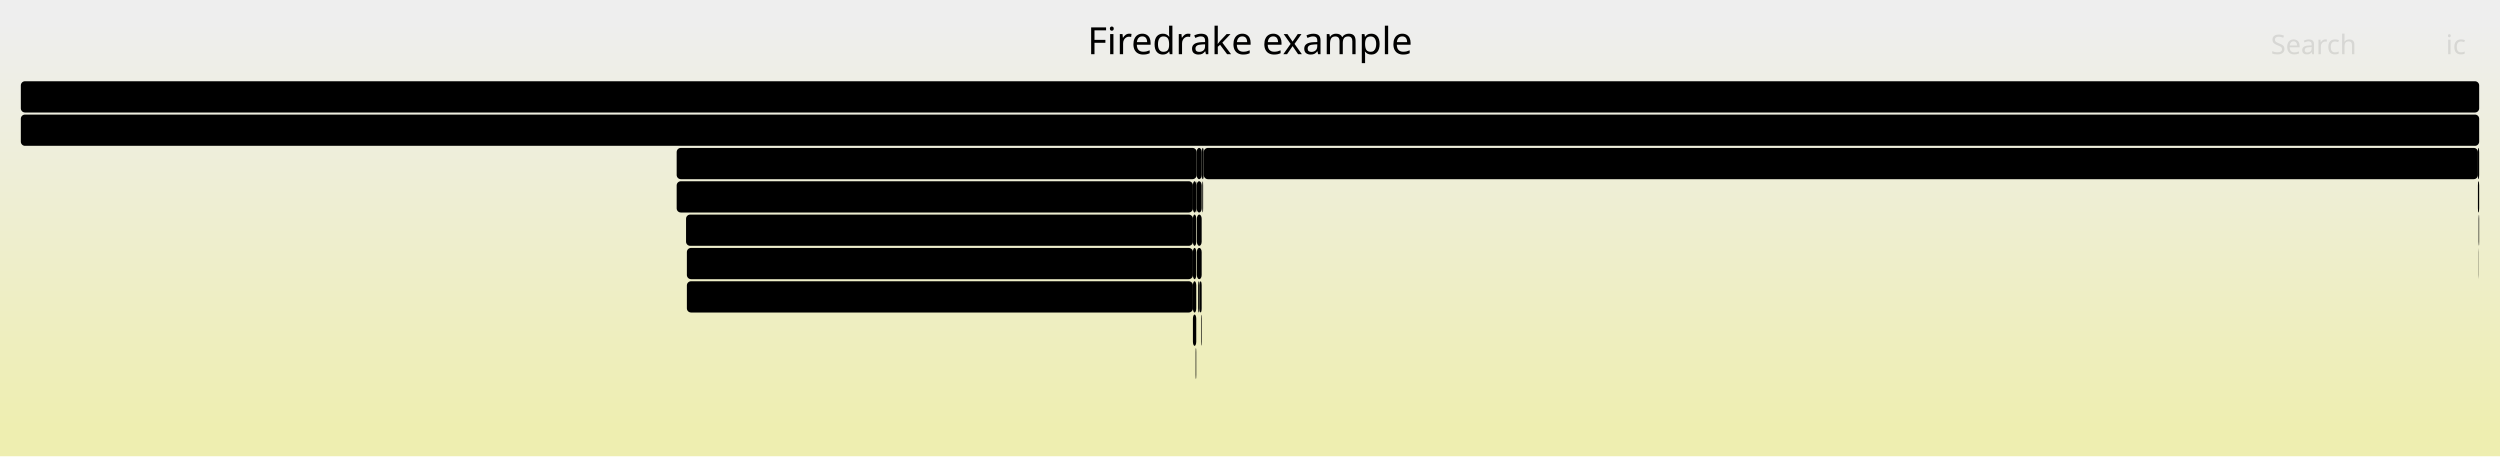
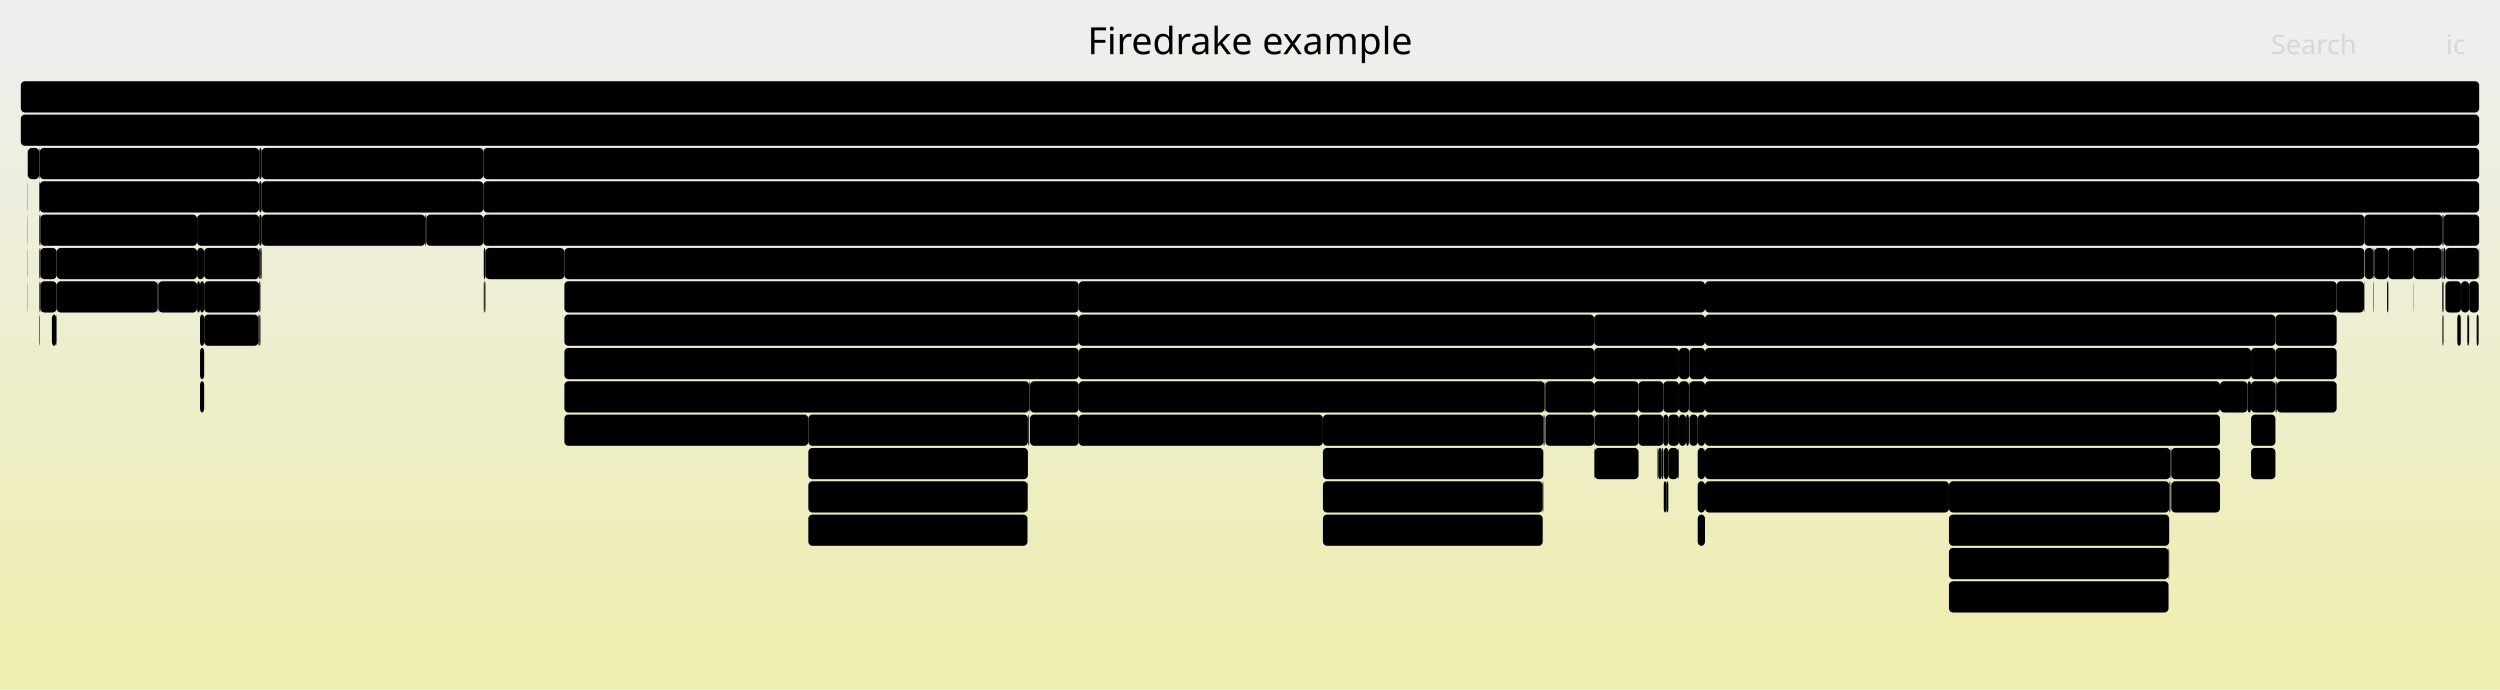
- <svg xmlns="http://www.w3.org/2000/svg" version="1.1" width="1200" height="219" viewBox="0 0 1200 219">
+ <svg xmlns="http://www.w3.org/2000/svg" version="1.1" width="1200" height="331" viewBox="0 0 1200 331">
  <defs>
    <linearGradient id="background" y1="0" y2="1" x1="0" x2="0">
      <stop stop-color="#eeeeee" offset="5%" />
      <stop stop-color="#eeeeb0" offset="95%" />
    </linearGradient>
  </defs>
  <style type="text/css">
	text { font-family:Verdana; font-size:13px; fill:rgb(0,0,0); }
	#search, #ignorecase { opacity:0.1; cursor:pointer; }
	#search:hover, #search.show, #ignorecase:hover, #ignorecase.show { opacity:1; }
	#subtitle { text-anchor:middle; font-color:rgb(160,160,160); }
	#title { text-anchor:middle; font-size:18px}
	#unzoom { cursor:pointer; }
	#frames &gt; *:hover { stroke:black; stroke-width:0.5; cursor:pointer; }
	.hide { display:none; }
	.parent { opacity:0.5; }
</style>
-   <rect x="0.0" y="0" width="1200.0" height="219.0" fill="url(#background)" />
+   <rect x="0.0" y="0" width="1200.0" height="331.0" fill="url(#background)" />
  <text id="title" x="600.00" y="26">Firedrake example</text>
-   <text id="details" x="10.00" y="201"> </text>
+   <text id="details" x="10.00" y="313"> </text>
  <text id="unzoom" x="10.00" y="26" class="hide">Reset Zoom</text>
  <text id="search" x="1090.00" y="26">Search</text>
  <text id="ignorecase" x="1174.00" y="26">ic</text>
-   <text id="matched" x="1090.00" y="201"> </text>
+   <text id="matched" x="1090.00" y="313"> </text>
  <g id="frames">
    <g>
-       <rect x="574.2" y="87" width="0.2" height="15.0" fill="rgb(0,0,0)" rx="2" ry="2" />
-       <text x="577.23" y="97.5" />
-     </g>
-     <g>
-       <rect x="574.5" y="119" width="2.3" height="15.0" fill="rgb(0,0,0)" rx="2" ry="2" />
-       <text x="577.52" y="129.5" />
+       <rect x="935.5" y="247" width="105.7" height="15.0" fill="rgb(0,0,0)" rx="2" ry="2" />
+       <text x="938.55" y="257.5">KSPSolve</text>
+     </g>
+     <g>
+       <rect x="98.0" y="119" width="26.4" height="15.0" fill="rgb(0,0,0)" rx="2" ry="2" />
+       <text x="100.97" y="129.5">P..</text>
+     </g>
+     <g>
+       <rect x="517.8" y="167" width="247.4" height="15.0" fill="rgb(0,0,0)" rx="2" ry="2" />
+       <text x="520.80" y="177.5">PCApply</text>
+     </g>
+     <g>
+       <rect x="814.9" y="215" width="3.5" height="15.0" fill="rgb(0,0,0)" rx="2" ry="2" />
+       <text x="817.91" y="225.5" />
+     </g>
+     <g>
+       <rect x="800.8" y="215" width="4.8" height="15.0" fill="rgb(0,0,0)" rx="2" ry="2" />
+       <text x="803.79" y="225.5" />
+     </g>
+     <g>
+       <rect x="1172.7" y="151" width="0.2" height="15.0" fill="rgb(0,0,0)" rx="2" ry="2" />
+       <text x="1175.75" y="161.5" />
+     </g>
+     <g>
+       <rect x="1041.4" y="231" width="0.4" height="15.0" fill="rgb(0,0,0)" rx="2" ry="2" />
+       <text x="1044.45" y="241.5" />
+     </g>
+     <g>
+       <rect x="800.8" y="199" width="5.1" height="15.0" fill="rgb(0,0,0)" rx="2" ry="2" />
+       <text x="803.79" y="209.5" />
+     </g>
+     <g>
+       <rect x="19.1" y="71" width="105.3" height="15.0" fill="rgb(0,0,0)" rx="2" ry="2" />
+       <text x="22.09" y="81.5">firedrake.f..</text>
+     </g>
+     <g>
+       <rect x="797.6" y="215" width="0.8" height="15.0" fill="rgb(0,0,0)" rx="2" ry="2" />
+       <text x="800.61" y="225.5" />
+     </g>
+     <g>
+       <rect x="19.1" y="87" width="105.3" height="15.0" fill="rgb(0,0,0)" rx="2" ry="2" />
+       <text x="22.09" y="97.5">firedrake.p..</text>
+     </g>
+     <g>
+       <rect x="18.8" y="103" width="0.3" height="15.0" fill="rgb(0,0,0)" rx="2" ry="2" />
+       <text x="21.83" y="113.5" />
+     </g>
+     <g>
+       <rect x="96.0" y="151" width="2.0" height="15.0" fill="rgb(0,0,0)" rx="2" ry="2" />
+       <text x="98.98" y="161.5" />
+     </g>
+     <g>
+       <rect x="1078.8" y="183" width="1.7" height="15.0" fill="rgb(0,0,0)" rx="2" ry="2" />
+       <text x="1081.76" y="193.5" />
+     </g>
+     <g>
+       <rect x="94.6" y="119" width="3.4" height="15.0" fill="rgb(0,0,0)" rx="2" ry="2" />
+       <text x="97.59" y="129.5" />
+     </g>
+     <g>
+       <rect x="798.4" y="199" width="2.4" height="15.0" fill="rgb(0,0,0)" rx="2" ry="2" />
+       <text x="801.40" y="209.5" />
+     </g>
+     <g>
+       <rect x="798.6" y="231" width="1.2" height="15.0" fill="rgb(0,0,0)" rx="2" ry="2" />
+       <text x="801.65" y="241.5" />
+     </g>
+     <g>
+       <rect x="805.9" y="199" width="3.4" height="15.0" fill="rgb(0,0,0)" rx="2" ry="2" />
+       <text x="808.88" y="209.5" />
+     </g>
+     <g>
+       <rect x="204.1" y="103" width="0.5" height="15.0" fill="rgb(0,0,0)" rx="2" ry="2" />
+       <text x="207.12" y="113.5" />
+     </g>
+     <g>
+       <rect x="1172.3" y="103" width="0.7" height="15.0" fill="rgb(0,0,0)" rx="2" ry="2" />
+       <text x="1175.32" y="113.5" />
+     </g>
+     <g>
+       <rect x="635.0" y="247" width="105.5" height="15.0" fill="rgb(0,0,0)" rx="2" ry="2" />
+       <text x="638.05" y="257.5">MatSOR</text>
+     </g>
+     <g>
+       <rect x="818.4" y="135" width="303.2" height="15.0" fill="rgb(0,0,0)" rx="2" ry="2" />
+       <text x="821.35" y="145.5">KSPSolve_FS_Schu</text>
+     </g>
+     <g>
+       <rect x="740.5" y="231" width="0.3" height="15.0" fill="rgb(0,0,0)" rx="2" ry="2" />
+       <text x="743.52" y="241.5" />
+     </g>
+     <g>
+       <rect x="1092.2" y="167" width="29.4" height="15.0" fill="rgb(0,0,0)" rx="2" ry="2" />
+       <text x="1095.18" y="177.5">P..</text>
+     </g>
+     <g>
+       <rect x="810.9" y="199" width="4.0" height="15.0" fill="rgb(0,0,0)" rx="2" ry="2" />
+       <text x="813.85" y="209.5" />
+     </g>
+     <g>
+       <rect x="810.7" y="183" width="0.2" height="15.0" fill="rgb(0,0,0)" rx="2" ry="2" />
+       <text x="813.66" y="193.5" />
+     </g>
+     <g>
+       <rect x="935.5" y="279" width="105.4" height="15.0" fill="rgb(0,0,0)" rx="2" ry="2" />
+       <text x="938.55" y="289.5">MatSOR</text>
+     </g>
+     <g>
+       <rect x="1092.9" y="183" width="28.7" height="15.0" fill="rgb(0,0,0)" rx="2" ry="2" />
+       <text x="1095.88" y="193.5">M..</text>
+     </g>
+     <g>
+       <rect x="232.0" y="71" width="958.0" height="15.0" fill="rgb(0,0,0)" rx="2" ry="2" />
+       <text x="235.01" y="81.5">firedrake.variational_solver.NonlinearVariationalSolver.solve</text>
+     </g>
+     <g>
+       <rect x="740.8" y="199" width="0.3" height="15.0" fill="rgb(0,0,0)" rx="2" ry="2" />
+       <text x="743.80" y="209.5" />
+     </g>
+     <g>
+       <rect x="494.2" y="183" width="0.2" height="15.0" fill="rgb(0,0,0)" rx="2" ry="2" />
+       <text x="497.18" y="193.5" />
+     </g>
+     <g>
+       <rect x="125.6" y="103" width="78.5" height="15.0" fill="rgb(0,0,0)" rx="2" ry="2" />
+       <text x="128.57" y="113.5">CreateSp..</text>
+     </g>
+     <g>
+       <rect x="1065.6" y="183" width="13.2" height="15.0" fill="rgb(0,0,0)" rx="2" ry="2" />
+       <text x="1068.59" y="193.5" />
+     </g>
+     <g>
+       <rect x="13.3" y="87" width="0.1" height="15.0" fill="rgb(0,0,0)" rx="2" ry="2" />
+       <text x="16.31" y="97.5" />
+     </g>
+     <g>
+       <rect x="1080.5" y="199" width="11.7" height="15.0" fill="rgb(0,0,0)" rx="2" ry="2" />
+       <text x="1083.51" y="209.5" />
+     </g>
+     <g>
+       <rect x="1172.5" y="151" width="0.1" height="15.0" fill="rgb(0,0,0)" rx="2" ry="2" />
+       <text x="1175.47" y="161.5" />
+     </g>
+     <g>
+       <rect x="1042.2" y="231" width="23.4" height="15.0" fill="rgb(0,0,0)" rx="2" ry="2" />
+       <text x="1045.15" y="241.5">M..</text>
+     </g>
+     <g>
+       <rect x="124.4" y="87" width="1.2" height="15.0" fill="rgb(0,0,0)" rx="2" ry="2" />
+       <text x="127.37" y="97.5" />
+     </g>
+     <g>
+       <rect x="1172.0" y="119" width="0.2" height="15.0" fill="rgb(0,0,0)" rx="2" ry="2" />
+       <text x="1174.95" y="129.5" />
+     </g>
+     <g>
+       <rect x="18.8" y="135" width="0.2" height="15.0" fill="rgb(0,0,0)" rx="2" ry="2" />
+       <text x="21.83" y="145.5" />
+     </g>
+     <g>
+       <rect x="765.2" y="167" width="40.7" height="15.0" fill="rgb(0,0,0)" rx="2" ry="2" />
+       <text x="768.19" y="177.5">GAM..</text>
+     </g>
+     <g>
+       <rect x="765.4" y="215" width="21.1" height="15.0" fill="rgb(0,0,0)" rx="2" ry="2" />
+       <text x="768.35" y="225.5" />
+     </g>
+     <g>
+       <rect x="809.3" y="199" width="1.4" height="15.0" fill="rgb(0,0,0)" rx="2" ry="2" />
+       <text x="812.30" y="209.5" />
+     </g>
+     <g>
+       <rect x="799.8" y="231" width="1.0" height="15.0" fill="rgb(0,0,0)" rx="2" ry="2" />
+       <text x="802.80" y="241.5" />
+     </g>
+     <g>
+       <rect x="232.2" y="119" width="0.8" height="15.0" fill="rgb(0,0,0)" rx="2" ry="2" />
+       <text x="235.20" y="129.5" />
+     </g>
+     <g>
+       <rect x="741.4" y="183" width="0.1" height="15.0" fill="rgb(0,0,0)" rx="2" ry="2" />
+       <text x="744.39" y="193.5" />
+     </g>
+     <g>
+       <rect x="493.4" y="199" width="0.3" height="15.0" fill="rgb(0,0,0)" rx="2" ry="2" />
+       <text x="496.44" y="209.5" />
+     </g>
+     <g>
+       <rect x="818.4" y="151" width="273.8" height="15.0" fill="rgb(0,0,0)" rx="2" ry="2" />
+       <text x="821.35" y="161.5">KSPSolve</text>
+     </g>
+     <g>
+       <rect x="124.4" y="135" width="0.6" height="15.0" fill="rgb(0,0,0)" rx="2" ry="2" />
+       <text x="127.37" y="145.5" />
+     </g>
+     <g>
+       <rect x="765.4" y="199" width="21.1" height="15.0" fill="rgb(0,0,0)" rx="2" ry="2" />
+       <text x="768.35" y="209.5" />
+     </g>
+     <g>
+       <rect x="388.0" y="215" width="105.4" height="15.0" fill="rgb(0,0,0)" rx="2" ry="2" />
+       <text x="390.98" y="225.5">KSPSolve</text>
+     </g>
+     <g>
+       <rect x="1080.5" y="183" width="11.7" height="15.0" fill="rgb(0,0,0)" rx="2" ry="2" />
+       <text x="1083.51" y="193.5" />
+     </g>
+     <g>
+       <rect x="1173.0" y="119" width="0.8" height="15.0" fill="rgb(0,0,0)" rx="2" ry="2" />
+       <text x="1176.01" y="129.5" />
+     </g>
+     <g>
+       <rect x="270.9" y="119" width="864.0" height="15.0" fill="rgb(0,0,0)" rx="2" ry="2" />
+       <text x="273.87" y="129.5">PCApply</text>
+     </g>
+     <g>
+       <rect x="232.0" y="103" width="902.9" height="15.0" fill="rgb(0,0,0)" rx="2" ry="2" />
+       <text x="235.01" y="113.5">KSPSolve</text>
+     </g>
+     <g>
+       <rect x="125.6" y="71" width="106.4" height="15.0" fill="rgb(0,0,0)" rx="2" ry="2" />
+       <text x="128.57" y="81.5">firedrake.v..</text>
+     </g>
+     <g>
+       <rect x="635.0" y="199" width="105.8" height="15.0" fill="rgb(0,0,0)" rx="2" ry="2" />
+       <text x="638.05" y="209.5">PCApply</text>
+     </g>
+     <g>
+       <rect x="124.4" y="103" width="1.2" height="15.0" fill="rgb(0,0,0)" rx="2" ry="2" />
+       <text x="127.37" y="113.5" />
+     </g>
+     <g>
+       <rect x="818.4" y="199" width="247.2" height="15.0" fill="rgb(0,0,0)" rx="2" ry="2" />
+       <text x="821.35" y="209.5">PCApply</text>
+     </g>
+     <g>
+       <rect x="1185.2" y="135" width="4.6" height="15.0" fill="rgb(0,0,0)" rx="2" ry="2" />
+       <text x="1188.19" y="145.5" />
+     </g>
+     <g>
+       <rect x="1173.8" y="135" width="7.5" height="15.0" fill="rgb(0,0,0)" rx="2" ry="2" />
+       <text x="1176.77" y="145.5" />
+     </g>
+     <g>
+       <rect x="1172.3" y="135" width="0.3" height="15.0" fill="rgb(0,0,0)" rx="2" ry="2" />
+       <text x="1175.32" y="145.5" />
+     </g>
+     <g>
+       <rect x="1189.7" y="151" width="0.1" height="15.0" fill="rgb(0,0,0)" rx="2" ry="2" />
+       <text x="1192.66" y="161.5" />
+     </g>
+     <g>
+       <rect x="13.3" y="71" width="0.1" height="15.0" fill="rgb(0,0,0)" rx="2" ry="2" />
+       <text x="16.31" y="81.5" />
+     </g>
+     <g>
+       <rect x="18.8" y="87" width="0.3" height="15.0" fill="rgb(0,0,0)" rx="2" ry="2" />
+       <text x="21.83" y="97.5" />
+     </g>
+     <g>
+       <rect x="19.0" y="151" width="0.1" height="15.0" fill="rgb(0,0,0)" rx="2" ry="2" />
+       <text x="21.97" y="161.5" />
+     </g>
+     <g>
+       <rect x="1173.0" y="103" width="17.0" height="15.0" fill="rgb(0,0,0)" rx="2" ry="2" />
+       <text x="1176.01" y="113.5" />
+     </g>
+     <g>
+       <rect x="18.8" y="119" width="0.3" height="15.0" fill="rgb(0,0,0)" rx="2" ry="2" />
+       <text x="21.83" y="129.5" />
+     </g>
+     <g>
+       <rect x="517.8" y="135" width="300.6" height="15.0" fill="rgb(0,0,0)" rx="2" ry="2" />
+       <text x="520.80" y="145.5">KSPSolve_FS_Low</text>
+     </g>
+     <g>
+       <rect x="818.4" y="167" width="262.1" height="15.0" fill="rgb(0,0,0)" rx="2" ry="2" />
+       <text x="821.35" y="177.5">MatMult</text>
+     </g>
+     <g>
+       <rect x="818.4" y="183" width="247.2" height="15.0" fill="rgb(0,0,0)" rx="2" ry="2" />
+       <text x="821.35" y="193.5">KSPSolve</text>
+     </g>
+     <g>
+       <rect x="94.6" y="103" width="29.8" height="15.0" fill="rgb(0,0,0)" rx="2" ry="2" />
+       <text x="97.59" y="113.5">f..</text>
+     </g>
+     <g>
+       <rect x="1139.7" y="119" width="6.7" height="15.0" fill="rgb(0,0,0)" rx="2" ry="2" />
+       <text x="1142.71" y="129.5" />
+     </g>
+     <g>
+       <rect x="635.0" y="215" width="105.8" height="15.0" fill="rgb(0,0,0)" rx="2" ry="2" />
+       <text x="638.05" y="225.5">KSPSolve</text>
+     </g>
+     <g>
+       <rect x="935.5" y="263" width="105.4" height="15.0" fill="rgb(0,0,0)" rx="2" ry="2" />
+       <text x="938.55" y="273.5">PCApply</text>
+     </g>
+     <g>
+       <rect x="76.0" y="135" width="18.6" height="15.0" fill="rgb(0,0,0)" rx="2" ry="2" />
+       <text x="79.00" y="145.5" />
+     </g>
+     <g>
+       <rect x="13.4" y="71" width="5.4" height="15.0" fill="rgb(0,0,0)" rx="2" ry="2" />
+       <text x="16.45" y="81.5" />
+     </g>
+     <g>
+       <rect x="935.5" y="231" width="105.7" height="15.0" fill="rgb(0,0,0)" rx="2" ry="2" />
+       <text x="938.55" y="241.5">PCApply</text>
+     </g>
+     <g>
+       <rect x="818.4" y="215" width="223.4" height="15.0" fill="rgb(0,0,0)" rx="2" ry="2" />
+       <text x="821.35" y="225.5">KSPSolve</text>
+     </g>
+     <g>
+       <rect x="1040.9" y="263" width="0.3" height="15.0" fill="rgb(0,0,0)" rx="2" ry="2" />
+       <text x="1043.91" y="273.5" />
+     </g>
+     <g>
+       <rect x="786.5" y="183" width="11.9" height="15.0" fill="rgb(0,0,0)" rx="2" ry="2" />
+       <text x="789.55" y="193.5" />
+     </g>
+     <g>
+       <rect x="1158.5" y="135" width="0.1" height="15.0" fill="rgb(0,0,0)" rx="2" ry="2" />
+       <text x="1161.49" y="145.5" />
+     </g>
+     <g>
+       <rect x="798.4" y="183" width="7.5" height="15.0" fill="rgb(0,0,0)" rx="2" ry="2" />
+       <text x="801.40" y="193.5" />
+     </g>
+     <g>
+       <rect x="1158.6" y="119" width="13.4" height="15.0" fill="rgb(0,0,0)" rx="2" ry="2" />
+       <text x="1161.63" y="129.5" />
+     </g>
+     <g>
+       <rect x="232.0" y="87" width="958.0" height="15.0" fill="rgb(0,0,0)" rx="2" ry="2" />
+       <text x="235.01" y="97.5">SNESSolve</text>
+     </g>
+     <g>
+       <rect x="741.8" y="183" width="23.4" height="15.0" fill="rgb(0,0,0)" rx="2" ry="2" />
+       <text x="744.76" y="193.5">M..</text>
+     </g>
+     <g>
+       <rect x="18.8" y="151" width="0.2" height="15.0" fill="rgb(0,0,0)" rx="2" ry="2" />
+       <text x="21.83" y="161.5" />
+     </g>
+     <g>
+       <rect x="125.6" y="87" width="106.4" height="15.0" fill="rgb(0,0,0)" rx="2" ry="2" />
+       <text x="128.57" y="97.5">firedrake.a..</text>
+     </g>
+     <g>
+       <rect x="1146.4" y="119" width="12.2" height="15.0" fill="rgb(0,0,0)" rx="2" ry="2" />
+       <text x="1149.35" y="129.5" />
+     </g>
+     <g>
+       <rect x="1184.3" y="151" width="0.8" height="15.0" fill="rgb(0,0,0)" rx="2" ry="2" />
+       <text x="1187.34" y="161.5" />
+     </g>
+     <g>
+       <rect x="765.2" y="215" width="0.2" height="15.0" fill="rgb(0,0,0)" rx="2" ry="2" />
+       <text x="768.19" y="225.5" />
+     </g>
+     <g>
+       <rect x="1139.3" y="119" width="0.4" height="15.0" fill="rgb(0,0,0)" rx="2" ry="2" />
+       <text x="1142.26" y="129.5" />
+     </g>
+     <g>
+       <rect x="1139.1" y="135" width="0.2" height="15.0" fill="rgb(0,0,0)" rx="2" ry="2" />
+       <text x="1142.12" y="145.5" />
+     </g>
+     <g>
+       <rect x="388.0" y="231" width="105.2" height="15.0" fill="rgb(0,0,0)" rx="2" ry="2" />
+       <text x="390.98" y="241.5">PCApply</text>
+     </g>
+     <g>
+       <rect x="18.8" y="71" width="0.3" height="15.0" fill="rgb(0,0,0)" rx="2" ry="2" />
+       <text x="21.83" y="81.5" />
+     </g>
+     <g>
+       <rect x="233.0" y="119" width="37.9" height="15.0" fill="rgb(0,0,0)" rx="2" ry="2" />
+       <text x="236.02" y="129.5">Ma..</text>
+     </g>
+     <g>
+       <rect x="270.9" y="135" width="246.9" height="15.0" fill="rgb(0,0,0)" rx="2" ry="2" />
+       <text x="273.87" y="145.5">KSPSolve_FS_0</text>
+     </g>
+     <g>
+       <rect x="494.4" y="183" width="23.4" height="15.0" fill="rgb(0,0,0)" rx="2" ry="2" />
+       <text x="497.39" y="193.5">M..</text>
+     </g>
+     <g>
+       <rect x="1145.8" y="135" width="0.6" height="15.0" fill="rgb(0,0,0)" rx="2" ry="2" />
+       <text x="1148.79" y="145.5" />
+     </g>
+     <g>
+       <rect x="805.9" y="167" width="5.0" height="15.0" fill="rgb(0,0,0)" rx="2" ry="2" />
+       <text x="808.88" y="177.5" />
+     </g>
+     <g>
+       <rect x="10.0" y="55" width="1180.0" height="15.0" fill="rgb(0,0,0)" rx="2" ry="2" />
+       <text x="13.00" y="65.5">firedrake</text>
+     </g>
+     <g>
+       <rect x="635.0" y="231" width="105.5" height="15.0" fill="rgb(0,0,0)" rx="2" ry="2" />
+       <text x="638.05" y="241.5">PCApply</text>
+     </g>
+     <g>
+       <rect x="124.4" y="71" width="1.2" height="15.0" fill="rgb(0,0,0)" rx="2" ry="2" />
+       <text x="127.37" y="81.5" />
+     </g>
+     <g>
+       <rect x="1181.1" y="151" width="0.2" height="15.0" fill="rgb(0,0,0)" rx="2" ry="2" />
+       <text x="1184.13" y="161.5" />
+     </g>
+     <g>
+       <rect x="805.9" y="183" width="4.8" height="15.0" fill="rgb(0,0,0)" rx="2" ry="2" />
+       <text x="808.88" y="193.5" />
+     </g>
+     <g>
+       <rect x="1173.8" y="119" width="16.0" height="15.0" fill="rgb(0,0,0)" rx="2" ry="2" />
+       <text x="1176.77" y="129.5" />
+     </g>
+     <g>
+       <rect x="1092.2" y="151" width="29.4" height="15.0" fill="rgb(0,0,0)" rx="2" ry="2" />
+       <text x="1095.18" y="161.5">P..</text>
+     </g>
+     <g>
+       <rect x="765.2" y="183" width="21.3" height="15.0" fill="rgb(0,0,0)" rx="2" ry="2" />
+       <text x="768.19" y="193.5" />
+     </g>
+     <g>
+       <rect x="1189.8" y="119" width="0.2" height="15.0" fill="rgb(0,0,0)" rx="2" ry="2" />
+       <text x="1192.79" y="129.5" />
+     </g>
+     <g>
+       <rect x="232.6" y="135" width="0.4" height="15.0" fill="rgb(0,0,0)" rx="2" ry="2" />
+       <text x="235.57" y="145.5" />
+     </g>
+     <g>
+       <rect x="494.0" y="183" width="0.2" height="15.0" fill="rgb(0,0,0)" rx="2" ry="2" />
+       <text x="497.02" y="193.5" />
+     </g>
+     <g>
+       <rect x="1134.7" y="135" width="0.2" height="15.0" fill="rgb(0,0,0)" rx="2" ry="2" />
+       <text x="1137.73" y="145.5" />
+     </g>
+     <g>
+       <rect x="124.4" y="151" width="0.1" height="15.0" fill="rgb(0,0,0)" rx="2" ry="2" />
+       <text x="127.37" y="161.5" />
+     </g>
+     <g>
+       <rect x="810.9" y="167" width="7.5" height="15.0" fill="rgb(0,0,0)" rx="2" ry="2" />
+       <text x="813.85" y="177.5" />
+     </g>
+     <g>
+       <rect x="765.2" y="199" width="0.2" height="15.0" fill="rgb(0,0,0)" rx="2" ry="2" />
+       <text x="768.19" y="209.5" />
+     </g>
+     <g>
+       <rect x="1172.9" y="119" width="0.1" height="15.0" fill="rgb(0,0,0)" rx="2" ry="2" />
+       <text x="1175.87" y="129.5" />
+     </g>
+     <g>
+       <rect x="19.4" y="119" width="7.8" height="15.0" fill="rgb(0,0,0)" rx="2" ry="2" />
+       <text x="22.38" y="129.5" />
+     </g>
+     <g>
+       <rect x="814.9" y="247" width="3.5" height="15.0" fill="rgb(0,0,0)" rx="2" ry="2" />
+       <text x="817.91" y="257.5" />
+     </g>
+     <g>
+       <rect x="1135.1" y="119" width="4.2" height="15.0" fill="rgb(0,0,0)" rx="2" ry="2" />
+       <text x="1138.08" y="129.5" />
+     </g>
+     <g>
+       <rect x="1172.6" y="135" width="0.3" height="15.0" fill="rgb(0,0,0)" rx="2" ry="2" />
+       <text x="1175.61" y="145.5" />
+     </g>
+     <g>
+       <rect x="814.9" y="231" width="3.5" height="15.0" fill="rgb(0,0,0)" rx="2" ry="2" />
+       <text x="817.91" y="241.5" />
+     </g>
+     <g>
+       <rect x="1179.5" y="151" width="1.6" height="15.0" fill="rgb(0,0,0)" rx="2" ry="2" />
+       <text x="1182.49" y="161.5" />
+     </g>
+     <g>
+       <rect x="124.4" y="119" width="0.6" height="15.0" fill="rgb(0,0,0)" rx="2" ry="2" />
+       <text x="127.37" y="129.5" />
+     </g>
+     <g>
+       <rect x="493.7" y="199" width="0.3" height="15.0" fill="rgb(0,0,0)" rx="2" ry="2" />
+       <text x="496.69" y="209.5" />
+     </g>
+     <g>
+       <rect x="232.2" y="135" width="0.4" height="15.0" fill="rgb(0,0,0)" rx="2" ry="2" />
+       <text x="235.20" y="145.5" />
+     </g>
+     <g>
+       <rect x="27.2" y="119" width="67.4" height="15.0" fill="rgb(0,0,0)" rx="2" ry="2" />
+       <text x="30.24" y="129.5">firedr..</text>
+     </g>
+     <g>
+       <rect x="204.6" y="103" width="27.4" height="15.0" fill="rgb(0,0,0)" rx="2" ry="2" />
+       <text x="207.58" y="113.5">M..</text>
+     </g>
+     <g>
+       <rect x="388.0" y="199" width="105.4" height="15.0" fill="rgb(0,0,0)" rx="2" ry="2" />
+       <text x="390.98" y="209.5">PCApply</text>
+     </g>
+     <g>
+       <rect x="1181.3" y="135" width="3.9" height="15.0" fill="rgb(0,0,0)" rx="2" ry="2" />
+       <text x="1184.26" y="145.5" />
+     </g>
+     <g>
+       <rect x="19.4" y="103" width="75.2" height="15.0" fill="rgb(0,0,0)" rx="2" ry="2" />
+       <text x="22.38" y="113.5">firedra..</text>
+     </g>
+     <g>
+       <rect x="805.6" y="215" width="0.3" height="15.0" fill="rgb(0,0,0)" rx="2" ry="2" />
+       <text x="808.59" y="225.5" />
+     </g>
+     <g>
+       <rect x="786.5" y="199" width="11.9" height="15.0" fill="rgb(0,0,0)" rx="2" ry="2" />
+       <text x="789.55" y="209.5" />
+     </g>
+     <g>
+       <rect x="1121.6" y="135" width="13.1" height="15.0" fill="rgb(0,0,0)" rx="2" ry="2" />
+       <text x="1124.56" y="145.5" />
+     </g>
+     <g>
+       <rect x="24.9" y="151" width="2.1" height="15.0" fill="rgb(0,0,0)" rx="2" ry="2" />
+       <text x="27.94" y="161.5" />
+     </g>
+     <g>
+       <rect x="741.1" y="199" width="0.3" height="15.0" fill="rgb(0,0,0)" rx="2" ry="2" />
+       <text x="744.05" y="209.5" />
+     </g>
+     <g>
+       <rect x="493.2" y="231" width="0.2" height="15.0" fill="rgb(0,0,0)" rx="2" ry="2" />
+       <text x="496.16" y="241.5" />
+     </g>
+     <g>
+       <rect x="1185.1" y="151" width="0.1" height="15.0" fill="rgb(0,0,0)" rx="2" ry="2" />
+       <text x="1188.06" y="161.5" />
+     </g>
+     <g>
+       <rect x="765.2" y="151" width="53.2" height="15.0" fill="rgb(0,0,0)" rx="2" ry="2" />
+       <text x="768.19" y="161.5">PCSe..</text>
+     </g>
+     <g>
+       <rect x="818.4" y="231" width="117.1" height="15.0" fill="rgb(0,0,0)" rx="2" ry="2" />
+       <text x="821.35" y="241.5">MatMult</text>
+     </g>
+     <g>
+       <rect x="798.6" y="215" width="2.2" height="15.0" fill="rgb(0,0,0)" rx="2" ry="2" />
+       <text x="801.65" y="225.5" />
+     </g>
+     <g>
+       <rect x="1041.2" y="231" width="0.2" height="15.0" fill="rgb(0,0,0)" rx="2" ry="2" />
+       <text x="1044.19" y="241.5" />
+     </g>
+     <g>
+       <rect x="1172.3" y="151" width="0.2" height="15.0" fill="rgb(0,0,0)" rx="2" ry="2" />
+       <text x="1175.32" y="161.5" />
+     </g>
+     <g>
+       <rect x="19.1" y="119" width="0.3" height="15.0" fill="rgb(0,0,0)" rx="2" ry="2" />
+       <text x="22.09" y="129.5" />
+     </g>
+     <g>
+       <rect x="1134.9" y="103" width="37.4" height="15.0" fill="rgb(0,0,0)" rx="2" ry="2" />
+       <text x="1137.86" y="113.5">PC..</text>
+     </g>
+     <g>
+       <rect x="94.6" y="135" width="1.4" height="15.0" fill="rgb(0,0,0)" rx="2" ry="2" />
+       <text x="97.59" y="145.5" />
+     </g>
+     <g>
+       <rect x="96.0" y="135" width="2.0" height="15.0" fill="rgb(0,0,0)" rx="2" ry="2" />
+       <text x="98.98" y="145.5" />
+     </g>
+     <g>
+       <rect x="270.9" y="199" width="117.1" height="15.0" fill="rgb(0,0,0)" rx="2" ry="2" />
+       <text x="273.87" y="209.5">MatMult</text>
+     </g>
+     <g>
+       <rect x="96.0" y="167" width="2.0" height="15.0" fill="rgb(0,0,0)" rx="2" ry="2" />
+       <text x="98.98" y="177.5" />
+     </g>
+     <g>
+       <rect x="270.9" y="167" width="246.9" height="15.0" fill="rgb(0,0,0)" rx="2" ry="2" />
+       <text x="273.87" y="177.5">PCApply</text>
+     </g>
+     <g>
+       <rect x="796.0" y="215" width="1.6" height="15.0" fill="rgb(0,0,0)" rx="2" ry="2" />
+       <text x="799.02" y="225.5" />
+     </g>
+     <g>
+       <rect x="517.8" y="183" width="223.6" height="15.0" fill="rgb(0,0,0)" rx="2" ry="2" />
+       <text x="520.80" y="193.5">KSPSolve</text>
+     </g>
+     <g>
+       <rect x="19.1" y="103" width="0.3" height="15.0" fill="rgb(0,0,0)" rx="2" ry="2" />
+       <text x="22.09" y="113.5" />
+     </g>
+     <g>
+       <rect x="517.8" y="199" width="117.2" height="15.0" fill="rgb(0,0,0)" rx="2" ry="2" />
+       <text x="520.80" y="209.5">MatMult</text>
+     </g>
+     <g>
+       <rect x="1080.5" y="167" width="11.7" height="15.0" fill="rgb(0,0,0)" rx="2" ry="2" />
+       <text x="1083.51" y="177.5" />
+     </g>
+     <g>
+       <rect x="96.0" y="183" width="2.0" height="15.0" fill="rgb(0,0,0)" rx="2" ry="2" />
+       <text x="98.98" y="193.5" />
+     </g>
+     <g>
+       <rect x="1042.2" y="215" width="23.4" height="15.0" fill="rgb(0,0,0)" rx="2" ry="2" />
+       <text x="1045.15" y="225.5">M..</text>
+     </g>
+     <g>
+       <rect x="270.9" y="151" width="246.9" height="15.0" fill="rgb(0,0,0)" rx="2" ry="2" />
+       <text x="273.87" y="161.5">KSPSolve</text>
+     </g>
+     <g>
+       <rect x="517.8" y="151" width="247.4" height="15.0" fill="rgb(0,0,0)" rx="2" ry="2" />
+       <text x="520.80" y="161.5">KSPSolve</text>
    </g>
    <g>
      <rect x="10.0" y="39" width="1180.0" height="15.0" fill="rgb(0,0,0)" rx="2" ry="2" />
      <text x="13.00" y="49.5" />
    </g>
    <g>
-       <rect x="324.8" y="71" width="249.6" height="15.0" fill="rgb(0,0,0)" rx="2" ry="2" />
-       <text x="327.75" y="81.5">CreateExtMesh</text>
-     </g>
-     <g>
-       <rect x="329.7" y="135" width="242.9" height="15.0" fill="rgb(0,0,0)" rx="2" ry="2" />
-       <text x="332.67" y="145.5">pyop2.global_kernel.GlobalKer..</text>
-     </g>
-     <g>
-       <rect x="572.6" y="151" width="1.6" height="15.0" fill="rgb(0,0,0)" rx="2" ry="2" />
-       <text x="575.65" y="161.5" />
-     </g>
-     <g>
-       <rect x="575.1" y="135" width="0.7" height="15.0" fill="rgb(0,0,0)" rx="2" ry="2" />
-       <text x="578.06" y="145.5" />
-     </g>
-     <g>
-       <rect x="329.3" y="103" width="243.3" height="15.0" fill="rgb(0,0,0)" rx="2" ry="2" />
-       <text x="332.34" y="113.5">ParLoopExecute</text>
-     </g>
-     <g>
-       <rect x="572.6" y="87" width="1.6" height="15.0" fill="rgb(0,0,0)" rx="2" ry="2" />
-       <text x="575.65" y="97.5" />
-     </g>
-     <g>
-       <rect x="329.7" y="119" width="242.9" height="15.0" fill="rgb(0,0,0)" rx="2" ry="2" />
-       <text x="332.67" y="129.5">Parloop_Cells_wrap_pyop2_kern..</text>
-     </g>
-     <g>
-       <rect x="575.8" y="135" width="1.0" height="15.0" fill="rgb(0,0,0)" rx="2" ry="2" />
-       <text x="578.80" y="145.5" />
-     </g>
-     <g>
-       <rect x="572.6" y="103" width="1.6" height="15.0" fill="rgb(0,0,0)" rx="2" ry="2" />
-       <text x="575.65" y="113.5" />
-     </g>
-     <g>
-       <rect x="574.4" y="71" width="2.4" height="15.0" fill="rgb(0,0,0)" rx="2" ry="2" />
-       <text x="577.38" y="81.5" />
-     </g>
-     <g>
-       <rect x="1189.8" y="103" width="0.2" height="15.0" fill="rgb(0,0,0)" rx="2" ry="2" />
-       <text x="1192.83" y="113.5" />
-     </g>
-     <g>
-       <rect x="574.5" y="103" width="2.3" height="15.0" fill="rgb(0,0,0)" rx="2" ry="2" />
-       <text x="577.52" y="113.5" />
-     </g>
-     <g>
-       <rect x="577.0" y="87" width="0.2" height="15.0" fill="rgb(0,0,0)" rx="2" ry="2" />
-       <text x="580.03" y="97.5" />
-     </g>
-     <g>
-       <rect x="572.6" y="119" width="1.6" height="15.0" fill="rgb(0,0,0)" rx="2" ry="2" />
-       <text x="575.65" y="129.5" />
-     </g>
-     <g>
-       <rect x="573.9" y="167" width="0.3" height="15.0" fill="rgb(0,0,0)" rx="2" ry="2" />
-       <text x="576.95" y="177.5" />
-     </g>
-     <g>
-       <rect x="1189.4" y="87" width="0.6" height="15.0" fill="rgb(0,0,0)" rx="2" ry="2" />
-       <text x="1192.41" y="97.5" />
-     </g>
-     <g>
-       <rect x="10.0" y="55" width="1180.0" height="15.0" fill="rgb(0,0,0)" rx="2" ry="2" />
-       <text x="13.00" y="65.5">firedrake</text>
-     </g>
-     <g>
-       <rect x="1189.7" y="103" width="0.1" height="15.0" fill="rgb(0,0,0)" rx="2" ry="2" />
-       <text x="1192.67" y="113.5" />
-     </g>
-     <g>
-       <rect x="576.5" y="151" width="0.3" height="15.0" fill="rgb(0,0,0)" rx="2" ry="2" />
-       <text x="579.49" y="161.5" />
-     </g>
-     <g>
-       <rect x="572.6" y="135" width="1.6" height="15.0" fill="rgb(0,0,0)" rx="2" ry="2" />
-       <text x="575.65" y="145.5" />
-     </g>
-     <g>
-       <rect x="576.8" y="71" width="0.7" height="15.0" fill="rgb(0,0,0)" rx="2" ry="2" />
-       <text x="579.81" y="81.5" />
-     </g>
-     <g>
-       <rect x="577.5" y="71" width="0.3" height="15.0" fill="rgb(0,0,0)" rx="2" ry="2" />
-       <text x="580.51" y="81.5" />
-     </g>
-     <g>
-       <rect x="1189.4" y="71" width="0.6" height="15.0" fill="rgb(0,0,0)" rx="2" ry="2" />
-       <text x="1192.41" y="81.5" />
-     </g>
-     <g>
-       <rect x="324.8" y="87" width="247.8" height="15.0" fill="rgb(0,0,0)" rx="2" ry="2" />
-       <text x="327.75" y="97.5">firedrake.extrusion_utils.make..</text>
-     </g>
-     <g>
-       <rect x="1189.7" y="119" width="0.1" height="15.0" fill="rgb(0,0,0)" rx="2" ry="2" />
-       <text x="1192.67" y="129.5" />
-     </g>
-     <g>
-       <rect x="574.4" y="87" width="2.4" height="15.0" fill="rgb(0,0,0)" rx="2" ry="2" />
-       <text x="577.38" y="97.5" />
-     </g>
-     <g>
-       <rect x="577.2" y="87" width="0.3" height="15.0" fill="rgb(0,0,0)" rx="2" ry="2" />
-       <text x="580.21" y="97.5" />
-     </g>
-     <g>
-       <rect x="577.8" y="71" width="611.6" height="15.0" fill="rgb(0,0,0)" rx="2" ry="2" />
-       <text x="580.78" y="81.5">firedrake.__init__</text>
+       <rect x="270.9" y="183" width="223.1" height="15.0" fill="rgb(0,0,0)" rx="2" ry="2" />
+       <text x="273.87" y="193.5">KSPSolve</text>
+     </g>
+     <g>
+       <rect x="1080.5" y="215" width="11.7" height="15.0" fill="rgb(0,0,0)" rx="2" ry="2" />
+       <text x="1083.51" y="225.5" />
+     </g>
+     <g>
+       <rect x="741.5" y="183" width="0.3" height="15.0" fill="rgb(0,0,0)" rx="2" ry="2" />
+       <text x="744.54" y="193.5" />
+     </g>
+     <g>
+       <rect x="13.3" y="135" width="0.1" height="15.0" fill="rgb(0,0,0)" rx="2" ry="2" />
+       <text x="16.31" y="145.5" />
+     </g>
+     <g>
+       <rect x="19.4" y="135" width="7.8" height="15.0" fill="rgb(0,0,0)" rx="2" ry="2" />
+       <text x="22.38" y="145.5" />
+     </g>
+     <g>
+       <rect x="124.5" y="151" width="0.5" height="15.0" fill="rgb(0,0,0)" rx="2" ry="2" />
+       <text x="127.49" y="161.5" />
+     </g>
+     <g>
+       <rect x="125.0" y="119" width="0.6" height="15.0" fill="rgb(0,0,0)" rx="2" ry="2" />
+       <text x="127.97" y="129.5" />
+     </g>
+     <g>
+       <rect x="741.8" y="199" width="23.4" height="15.0" fill="rgb(0,0,0)" rx="2" ry="2" />
+       <text x="744.76" y="209.5">M..</text>
+     </g>
+     <g>
+       <rect x="98.0" y="151" width="26.0" height="15.0" fill="rgb(0,0,0)" rx="2" ry="2" />
+       <text x="100.97" y="161.5">M..</text>
+     </g>
+     <g>
+       <rect x="494.4" y="199" width="23.4" height="15.0" fill="rgb(0,0,0)" rx="2" ry="2" />
+       <text x="497.39" y="209.5">M..</text>
+     </g>
+     <g>
+       <rect x="27.0" y="151" width="0.2" height="15.0" fill="rgb(0,0,0)" rx="2" ry="2" />
+       <text x="29.96" y="161.5" />
+     </g>
+     <g>
+       <rect x="810.9" y="183" width="7.5" height="15.0" fill="rgb(0,0,0)" rx="2" ry="2" />
+       <text x="813.85" y="193.5" />
+     </g>
+     <g>
+       <rect x="75.7" y="135" width="0.3" height="15.0" fill="rgb(0,0,0)" rx="2" ry="2" />
+       <text x="78.68" y="145.5" />
+     </g>
+     <g>
+       <rect x="1041.8" y="215" width="0.1" height="15.0" fill="rgb(0,0,0)" rx="2" ry="2" />
+       <text x="1044.78" y="225.5" />
+     </g>
+     <g>
+       <rect x="1172.2" y="135" width="0.1" height="15.0" fill="rgb(0,0,0)" rx="2" ry="2" />
+       <text x="1175.21" y="145.5" />
+     </g>
+     <g>
+       <rect x="13.3" y="119" width="0.1" height="15.0" fill="rgb(0,0,0)" rx="2" ry="2" />
+       <text x="16.31" y="129.5" />
+     </g>
+     <g>
+       <rect x="1041.9" y="215" width="0.3" height="15.0" fill="rgb(0,0,0)" rx="2" ry="2" />
+       <text x="1044.93" y="225.5" />
+     </g>
+     <g>
+       <rect x="1092.2" y="183" width="0.7" height="15.0" fill="rgb(0,0,0)" rx="2" ry="2" />
+       <text x="1095.18" y="193.5" />
+     </g>
+     <g>
+       <rect x="388.0" y="247" width="105.2" height="15.0" fill="rgb(0,0,0)" rx="2" ry="2" />
+       <text x="390.98" y="257.5">MatSOR</text>
+     </g>
+     <g>
+       <rect x="1188.8" y="151" width="0.9" height="15.0" fill="rgb(0,0,0)" rx="2" ry="2" />
+       <text x="1191.85" y="161.5" />
+     </g>
+     <g>
+       <rect x="1172.2" y="119" width="0.1" height="15.0" fill="rgb(0,0,0)" rx="2" ry="2" />
+       <text x="1175.21" y="129.5" />
+     </g>
+     <g>
+       <rect x="27.2" y="135" width="48.5" height="15.0" fill="rgb(0,0,0)" rx="2" ry="2" />
+       <text x="30.24" y="145.5">Crea..</text>
+     </g>
+     <g>
+       <rect x="1172.3" y="119" width="0.6" height="15.0" fill="rgb(0,0,0)" rx="2" ry="2" />
+       <text x="1175.32" y="129.5" />
+     </g>
+     <g>
+       <rect x="19.0" y="135" width="0.1" height="15.0" fill="rgb(0,0,0)" rx="2" ry="2" />
+       <text x="21.97" y="145.5" />
+     </g>
+     <g>
+       <rect x="13.3" y="103" width="0.1" height="15.0" fill="rgb(0,0,0)" rx="2" ry="2" />
+       <text x="16.31" y="113.5" />
+     </g>
+     <g>
+       <rect x="1172.6" y="151" width="0.1" height="15.0" fill="rgb(0,0,0)" rx="2" ry="2" />
+       <text x="1175.61" y="161.5" />
+     </g>
+     <g>
+       <rect x="124.0" y="151" width="0.4" height="15.0" fill="rgb(0,0,0)" rx="2" ry="2" />
+       <text x="127.03" y="161.5" />
+     </g>
+     <g>
+       <rect x="19.1" y="135" width="0.3" height="15.0" fill="rgb(0,0,0)" rx="2" ry="2" />
+       <text x="22.09" y="145.5" />
+     </g>
+     <g>
+       <rect x="98.0" y="135" width="26.4" height="15.0" fill="rgb(0,0,0)" rx="2" ry="2" />
+       <text x="100.97" y="145.5">P..</text>
+     </g>
+     <g>
+       <rect x="814.9" y="199" width="3.5" height="15.0" fill="rgb(0,0,0)" rx="2" ry="2" />
+       <text x="817.91" y="209.5" />
+     </g>
+     <g>
+       <rect x="795.6" y="215" width="0.4" height="15.0" fill="rgb(0,0,0)" rx="2" ry="2" />
+       <text x="798.57" y="225.5" />
    </g>
  </g>
</svg>
